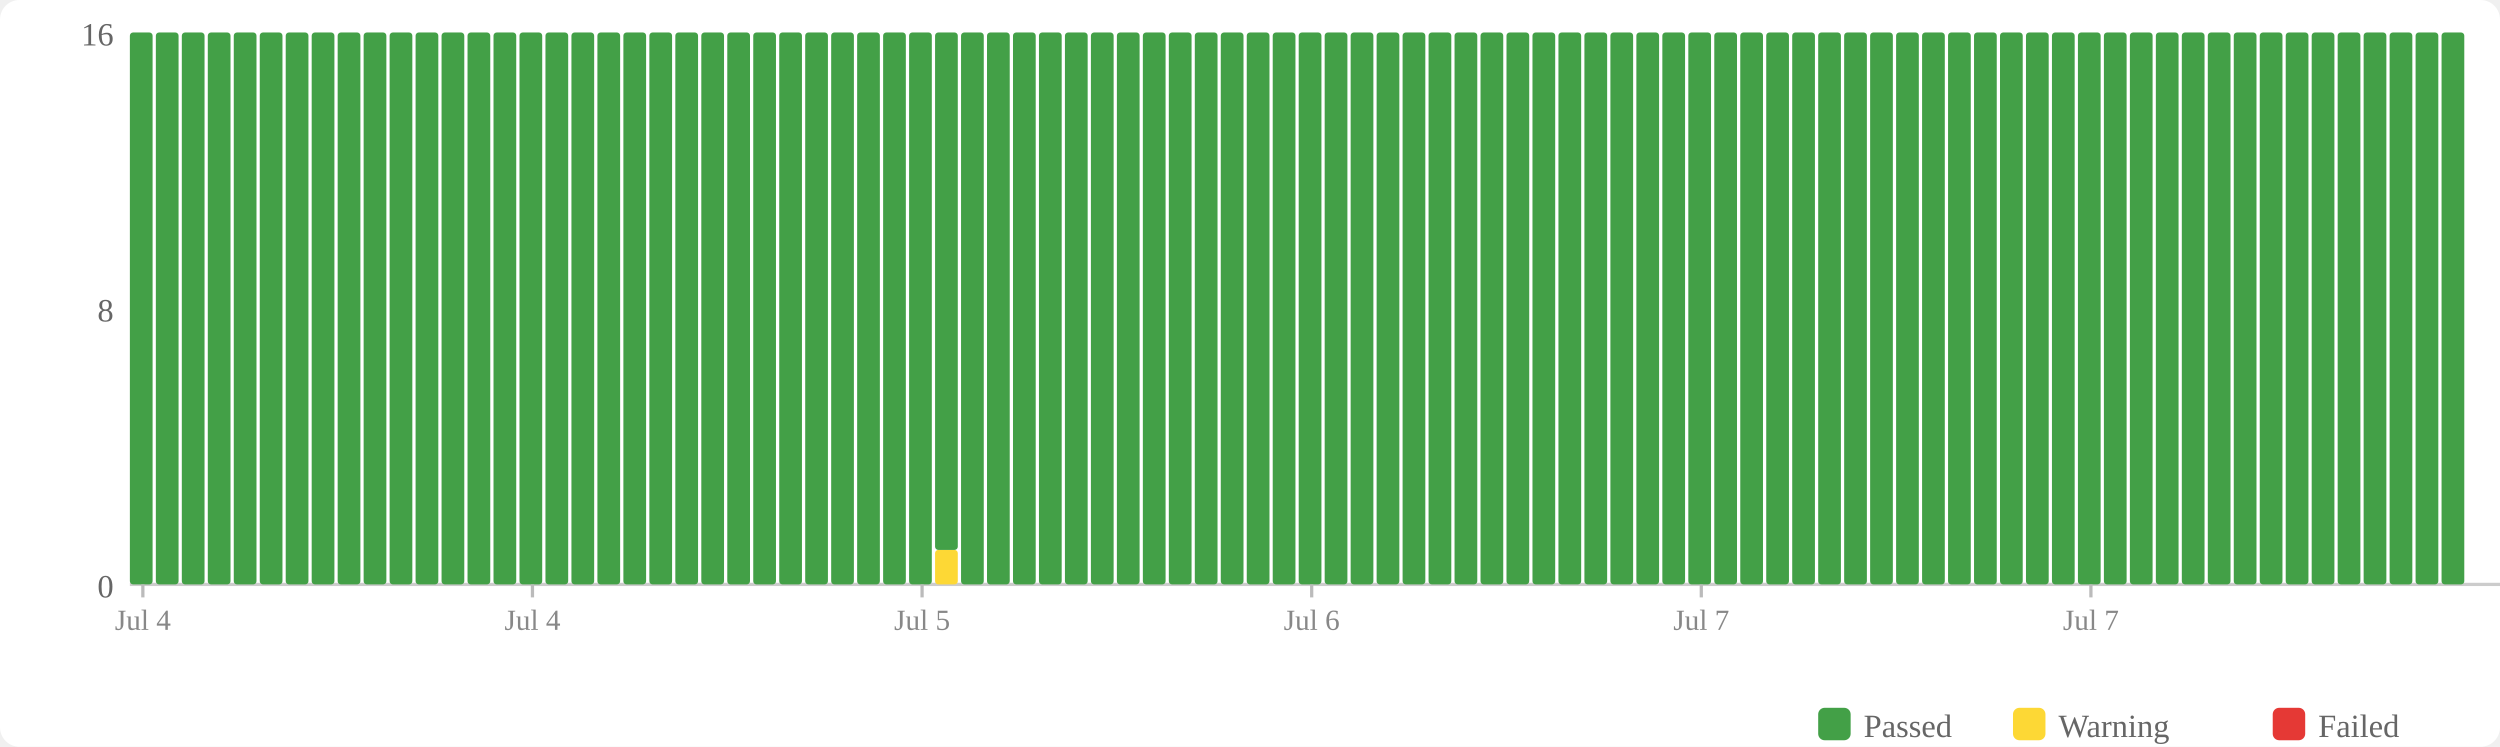
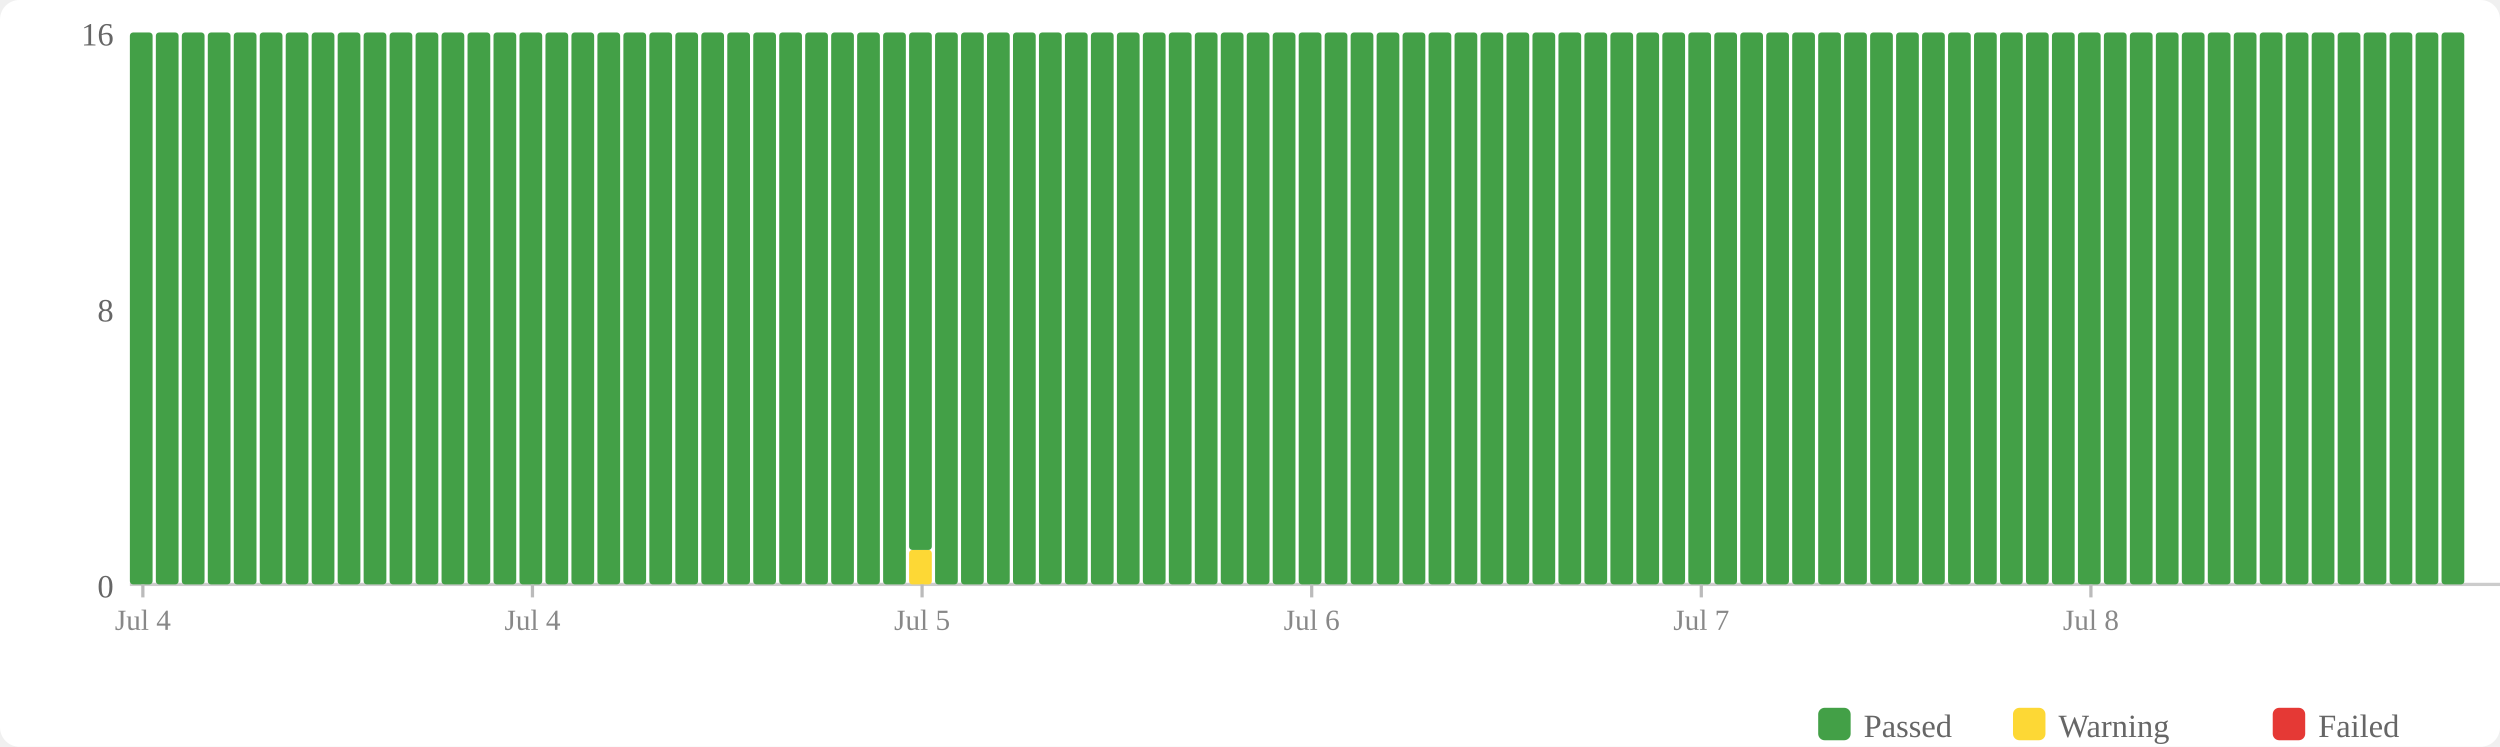
<svg xmlns="http://www.w3.org/2000/svg" width="770" height="230" viewBox="0 0 770 230">
  <rect width="770" height="230" fill="#fff" rx="6" />
  <rect x="560" y="218" width="10" height="10" fill="#43a047" rx="2" />
  <text x="574" y="227" font-size="10" fill="#666">Passed</text>
  <rect x="620" y="218" width="10" height="10" fill="#fdd835" rx="2" />
  <text x="634" y="227" font-size="10" fill="#666">Warning</text>
  <rect x="700" y="218" width="10" height="10" fill="#e53935" rx="2" />
  <text x="714" y="227" font-size="10" fill="#666">Failed</text>
  <text x="35" y="184" text-anchor="end" font-size="10" fill="#666">0</text>
  <text x="35" y="99" text-anchor="end" font-size="10" fill="#666">8</text>
  <text x="35" y="14" text-anchor="end" font-size="10" fill="#666">16</text>
  <line x1="40" y1="180" x2="770" y2="180" stroke="#ccc" stroke-width="1" />
  <rect x="40" y="10" width="7" height="170" fill="#43a047" rx="1" />
  <rect x="48" y="10" width="7" height="170" fill="#43a047" rx="1" />
  <rect x="56" y="10" width="7" height="170" fill="#43a047" rx="1" />
  <rect x="64" y="10" width="7" height="170" fill="#43a047" rx="1" />
  <rect x="72" y="10" width="7" height="170" fill="#43a047" rx="1" />
  <rect x="80" y="10" width="7" height="170" fill="#43a047" rx="1" />
  <rect x="88" y="10" width="7" height="170" fill="#43a047" rx="1" />
  <rect x="96" y="10" width="7" height="170" fill="#43a047" rx="1" />
  <rect x="104" y="10" width="7" height="170" fill="#43a047" rx="1" />
  <rect x="112" y="10" width="7" height="170" fill="#43a047" rx="1" />
  <rect x="120" y="10" width="7" height="170" fill="#43a047" rx="1" />
  <rect x="128" y="10" width="7" height="170" fill="#43a047" rx="1" />
  <rect x="136" y="10" width="7" height="170" fill="#43a047" rx="1" />
  <rect x="144" y="10" width="7" height="170" fill="#43a047" rx="1" />
  <rect x="152" y="10" width="7" height="170" fill="#43a047" rx="1" />
  <rect x="160" y="10" width="7" height="170" fill="#43a047" rx="1" />
  <rect x="168" y="10" width="7" height="170" fill="#43a047" rx="1" />
  <rect x="176" y="10" width="7" height="170" fill="#43a047" rx="1" />
  <rect x="184" y="10" width="7" height="170" fill="#43a047" rx="1" />
  <rect x="192" y="10" width="7" height="170" fill="#43a047" rx="1" />
  <rect x="200" y="10" width="7" height="170" fill="#43a047" rx="1" />
  <rect x="208" y="10" width="7" height="170" fill="#43a047" rx="1" />
  <rect x="216" y="10" width="7" height="170" fill="#43a047" rx="1" />
  <rect x="224" y="10" width="7" height="170" fill="#43a047" rx="1" />
  <rect x="232" y="10" width="7" height="170" fill="#43a047" rx="1" />
  <rect x="240" y="10" width="7" height="170" fill="#43a047" rx="1" />
  <rect x="248" y="10" width="7" height="170" fill="#43a047" rx="1" />
  <rect x="256" y="10" width="7" height="170" fill="#43a047" rx="1" />
  <rect x="264" y="10" width="7" height="170" fill="#43a047" rx="1" />
  <rect x="272" y="10" width="7" height="170" fill="#43a047" rx="1" />
-   <rect x="280" y="10" width="7" height="170" fill="#43a047" rx="1" />
-   <rect x="288" y="169.375" width="7" height="10.625" fill="#fdd835" rx="1" />
-   <rect x="288" y="10" width="7" height="159.375" fill="#43a047" rx="1" />
+   <rect x="280" y="169.375" width="7" height="10.625" fill="#fdd835" rx="1" />
+   <rect x="280" y="10" width="7" height="159.375" fill="#43a047" rx="1" />
+   <rect x="288" y="10" width="7" height="170" fill="#43a047" rx="1" />
  <rect x="296" y="10" width="7" height="170" fill="#43a047" rx="1" />
  <rect x="304" y="10" width="7" height="170" fill="#43a047" rx="1" />
  <rect x="312" y="10" width="7" height="170" fill="#43a047" rx="1" />
  <rect x="320" y="10" width="7" height="170" fill="#43a047" rx="1" />
  <rect x="328" y="10" width="7" height="170" fill="#43a047" rx="1" />
  <rect x="336" y="10" width="7" height="170" fill="#43a047" rx="1" />
  <rect x="344" y="10" width="7" height="170" fill="#43a047" rx="1" />
  <rect x="352" y="10" width="7" height="170" fill="#43a047" rx="1" />
  <rect x="360" y="10" width="7" height="170" fill="#43a047" rx="1" />
  <rect x="368" y="10" width="7" height="170" fill="#43a047" rx="1" />
  <rect x="376" y="10" width="7" height="170" fill="#43a047" rx="1" />
  <rect x="384" y="10" width="7" height="170" fill="#43a047" rx="1" />
  <rect x="392" y="10" width="7" height="170" fill="#43a047" rx="1" />
  <rect x="400" y="10" width="7" height="170" fill="#43a047" rx="1" />
  <rect x="408" y="10" width="7" height="170" fill="#43a047" rx="1" />
  <rect x="416" y="10" width="7" height="170" fill="#43a047" rx="1" />
  <rect x="424" y="10" width="7" height="170" fill="#43a047" rx="1" />
  <rect x="432" y="10" width="7" height="170" fill="#43a047" rx="1" />
  <rect x="440" y="10" width="7" height="170" fill="#43a047" rx="1" />
  <rect x="448" y="10" width="7" height="170" fill="#43a047" rx="1" />
  <rect x="456" y="10" width="7" height="170" fill="#43a047" rx="1" />
  <rect x="464" y="10" width="7" height="170" fill="#43a047" rx="1" />
  <rect x="472" y="10" width="7" height="170" fill="#43a047" rx="1" />
  <rect x="480" y="10" width="7" height="170" fill="#43a047" rx="1" />
  <rect x="488" y="10" width="7" height="170" fill="#43a047" rx="1" />
  <rect x="496" y="10" width="7" height="170" fill="#43a047" rx="1" />
  <rect x="504" y="10" width="7" height="170" fill="#43a047" rx="1" />
  <rect x="512" y="10" width="7" height="170" fill="#43a047" rx="1" />
  <rect x="520" y="10" width="7" height="170" fill="#43a047" rx="1" />
  <rect x="528" y="10" width="7" height="170" fill="#43a047" rx="1" />
  <rect x="536" y="10" width="7" height="170" fill="#43a047" rx="1" />
  <rect x="544" y="10" width="7" height="170" fill="#43a047" rx="1" />
  <rect x="552" y="10" width="7" height="170" fill="#43a047" rx="1" />
  <rect x="560" y="10" width="7" height="170" fill="#43a047" rx="1" />
  <rect x="568" y="10" width="7" height="170" fill="#43a047" rx="1" />
  <rect x="576" y="10" width="7" height="170" fill="#43a047" rx="1" />
  <rect x="584" y="10" width="7" height="170" fill="#43a047" rx="1" />
  <rect x="592" y="10" width="7" height="170" fill="#43a047" rx="1" />
  <rect x="600" y="10" width="7" height="170" fill="#43a047" rx="1" />
  <rect x="608" y="10" width="7" height="170" fill="#43a047" rx="1" />
  <rect x="616" y="10" width="7" height="170" fill="#43a047" rx="1" />
  <rect x="624" y="10" width="7" height="170" fill="#43a047" rx="1" />
  <rect x="632" y="10" width="7" height="170" fill="#43a047" rx="1" />
  <rect x="640" y="10" width="7" height="170" fill="#43a047" rx="1" />
  <rect x="648" y="10" width="7" height="170" fill="#43a047" rx="1" />
  <rect x="656" y="10" width="7" height="170" fill="#43a047" rx="1" />
  <rect x="664" y="10" width="7" height="170" fill="#43a047" rx="1" />
  <rect x="672" y="10" width="7" height="170" fill="#43a047" rx="1" />
  <rect x="680" y="10" width="7" height="170" fill="#43a047" rx="1" />
  <rect x="688" y="10" width="7" height="170" fill="#43a047" rx="1" />
  <rect x="696" y="10" width="7" height="170" fill="#43a047" rx="1" />
  <rect x="704" y="10" width="7" height="170" fill="#43a047" rx="1" />
  <rect x="712" y="10" width="7" height="170" fill="#43a047" rx="1" />
  <rect x="720" y="10" width="7" height="170" fill="#43a047" rx="1" />
  <rect x="728" y="10" width="7" height="170" fill="#43a047" rx="1" />
  <rect x="736" y="10" width="7" height="170" fill="#43a047" rx="1" />
  <rect x="744" y="10" width="7" height="170" fill="#43a047" rx="1" />
  <rect x="752" y="10" width="7" height="170" fill="#43a047" rx="1" />
  <line x1="44.0" y1="180" x2="44.0" y2="184" stroke="#bbb" stroke-width="1" />
  <text x="44.0" y="194" text-anchor="middle" font-size="9" fill="#888">Jul 4</text>
  <line x1="164.0" y1="180" x2="164.0" y2="184" stroke="#bbb" stroke-width="1" />
  <text x="164.0" y="194" text-anchor="middle" font-size="9" fill="#888">Jul 4</text>
  <line x1="284.0" y1="180" x2="284.0" y2="184" stroke="#bbb" stroke-width="1" />
  <text x="284.0" y="194" text-anchor="middle" font-size="9" fill="#888">Jul 5</text>
  <line x1="404.0" y1="180" x2="404.0" y2="184" stroke="#bbb" stroke-width="1" />
  <text x="404.0" y="194" text-anchor="middle" font-size="9" fill="#888">Jul 6</text>
  <line x1="524.0" y1="180" x2="524.0" y2="184" stroke="#bbb" stroke-width="1" />
  <text x="524.0" y="194" text-anchor="middle" font-size="9" fill="#888">Jul 7</text>
  <line x1="644.0" y1="180" x2="644.0" y2="184" stroke="#bbb" stroke-width="1" />
-   <text x="644.0" y="194" text-anchor="middle" font-size="9" fill="#888">Jul 7</text>
+   <text x="644.0" y="194" text-anchor="middle" font-size="9" fill="#888">Jul 8</text>
</svg>
